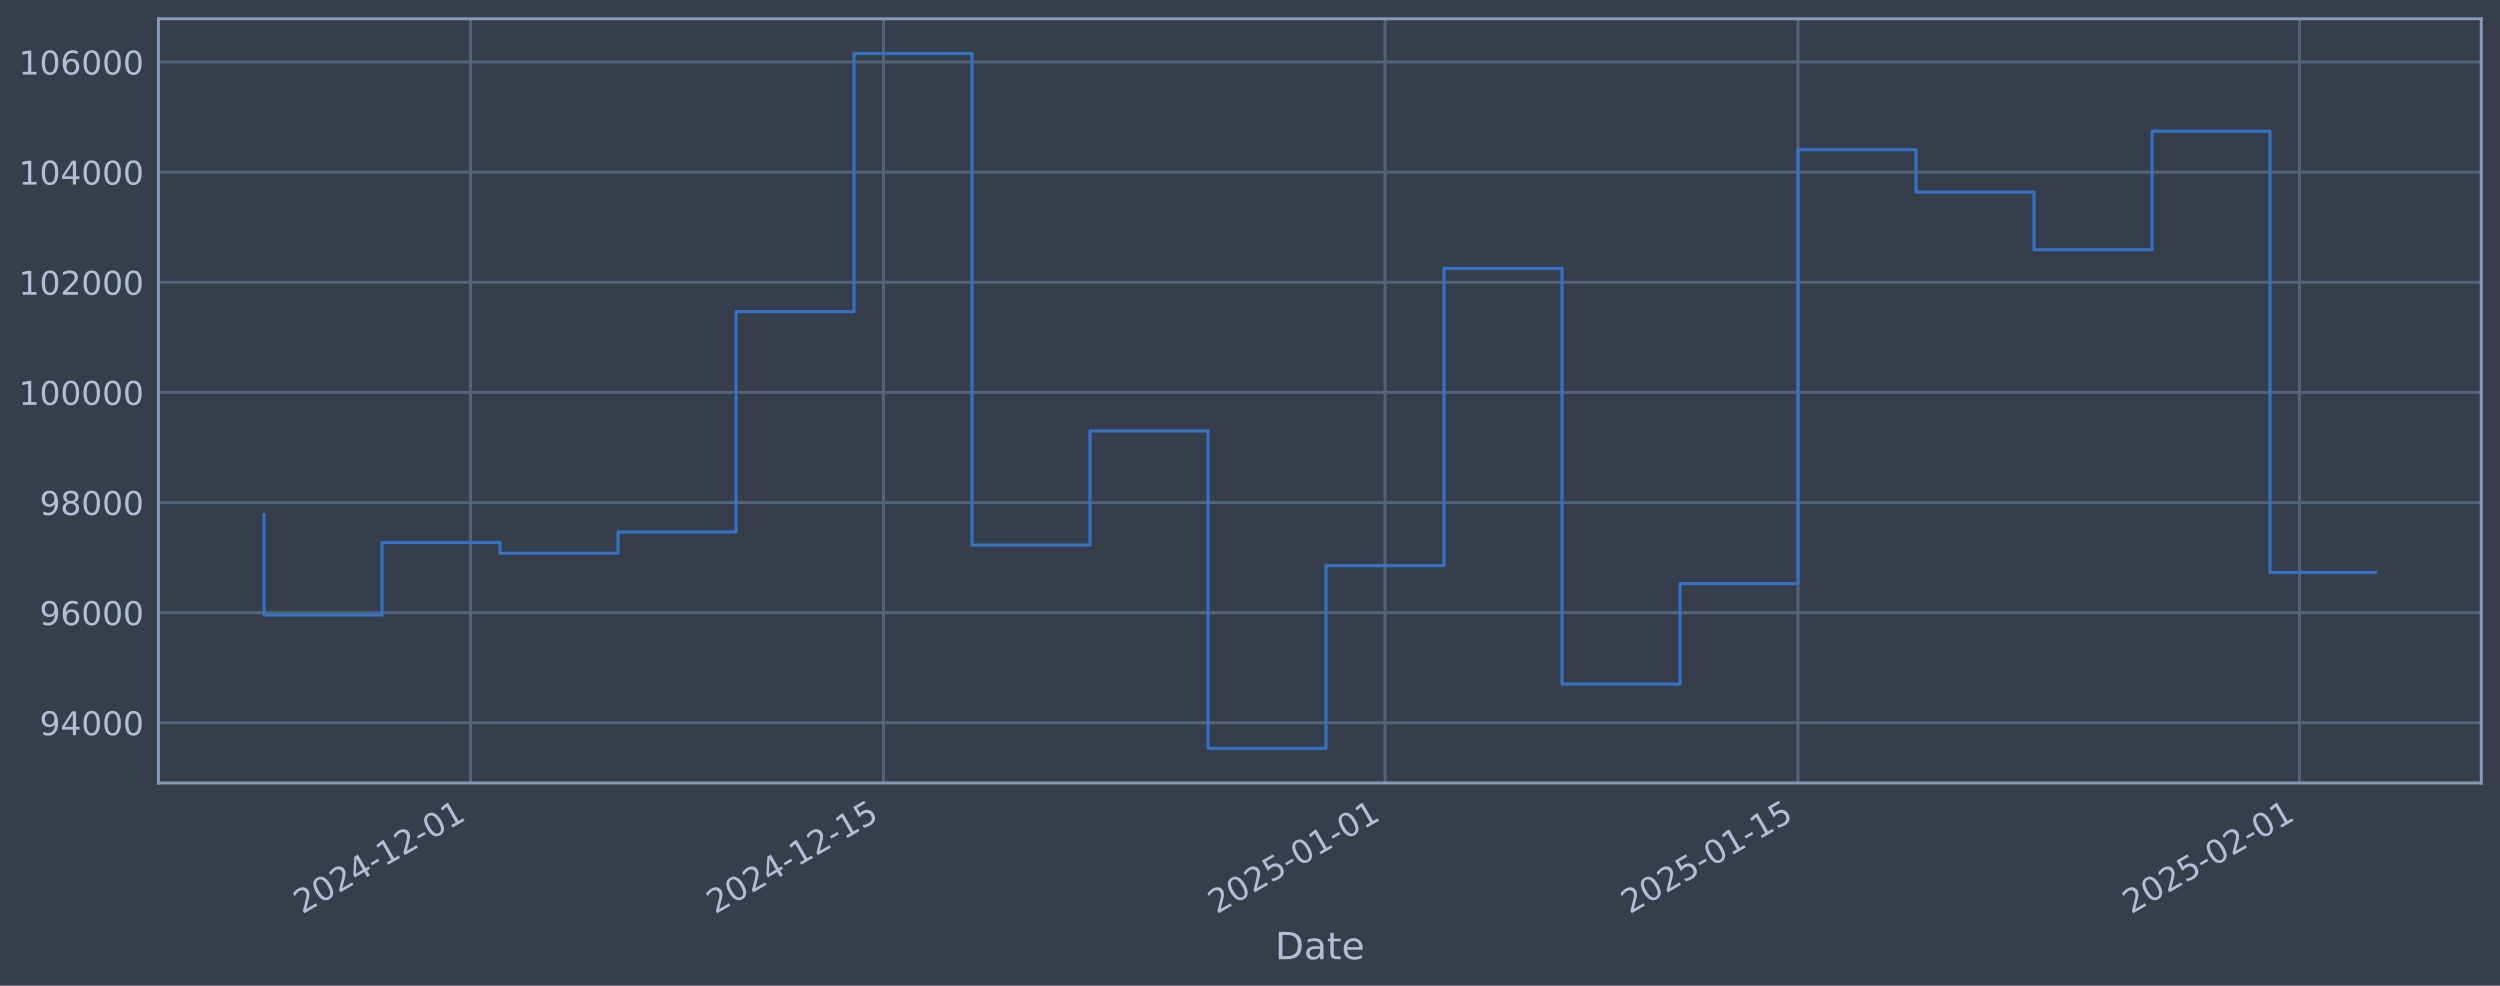
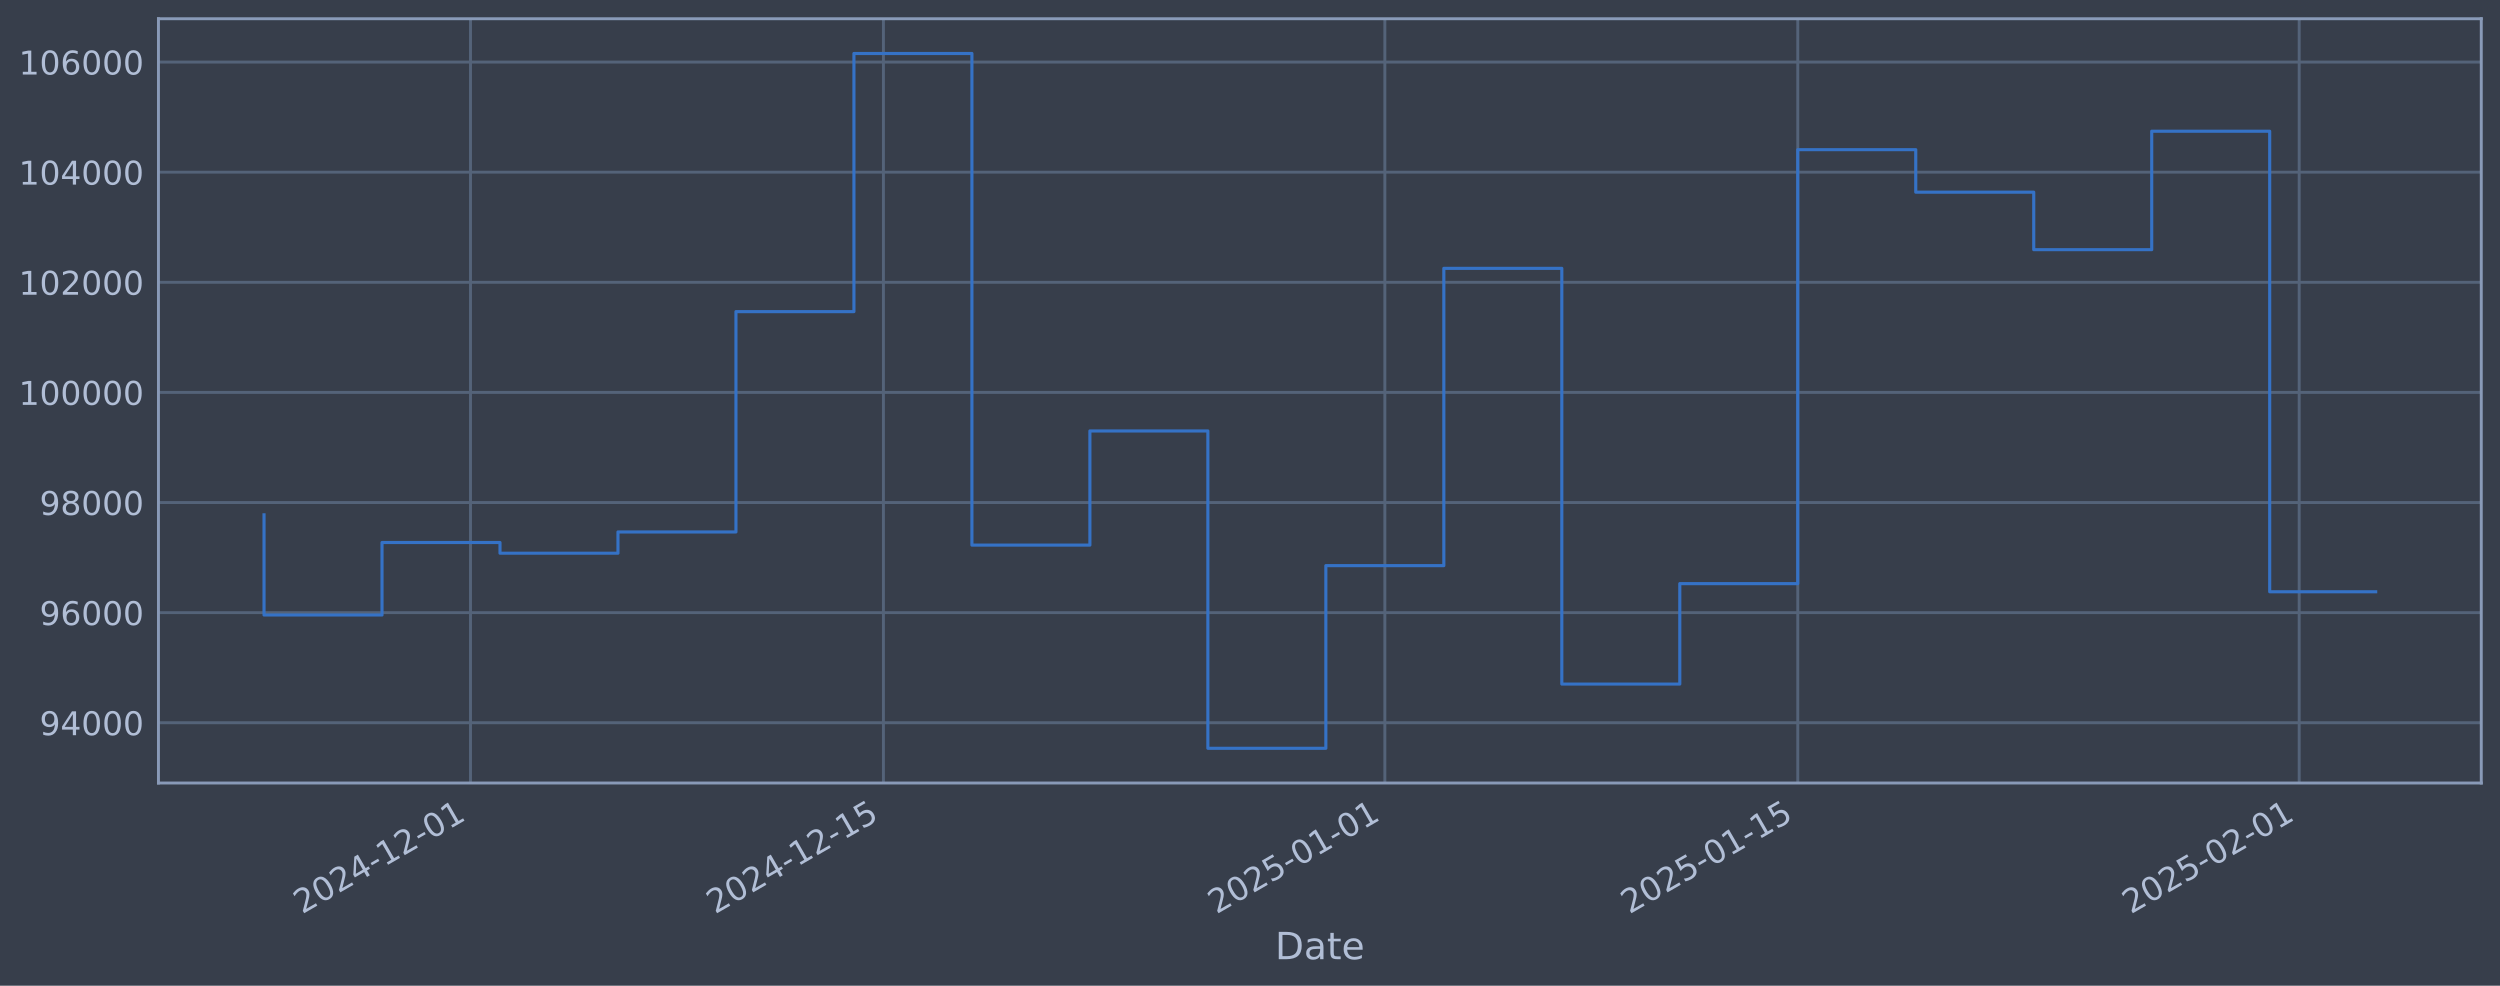
<svg xmlns="http://www.w3.org/2000/svg" xmlns:xlink="http://www.w3.org/1999/xlink" width="960.9pt" height="378.87pt" viewBox="0 0 960.9 378.87" version="1.1">
  <defs>
    <style type="text/css">*{stroke-linejoin: round; stroke-linecap: butt}</style>
  </defs>
  <g id="figure_1">
    <g id="patch_1">
      <path d="M 0 378.87  L 960.9 378.87  L 960.9 0  L 0 0  z " style="fill: #373e4b" />
    </g>
    <g id="axes_1">
      <g id="patch_2">
        <path d="M 60.901 300.96  L 953.701 300.96  L 953.701 7.2  L 60.901 7.2  z " style="fill: #373e4b" />
      </g>
      <g id="matplotlib.axis_1">
        <g id="xtick_1">
          <g id="line2d_1">
-             <path d="M 180.853 300.96  L 180.853 7.2  " clip-path="url(#p4184957a48)" style="fill: none; stroke: #546379; stroke-width: 1.12; stroke-linecap: square" />
+             <path d="M 180.839 300.96  L 180.839 7.2  " clip-path="url(#pec68ad3c75)" style="fill: none; stroke: #546379; stroke-width: 1.12; stroke-linecap: square" />
          </g>
          <g id="line2d_2" />
          <g id="text_1">
-             <g style="fill: #b1bed6" transform="translate(116.1275 351.4642) rotate(-30) scale(0.126 -0.126)">
+             <g style="fill: #b1bed6" transform="translate(116.1137 351.4642) rotate(-30) scale(0.126 -0.126)">
              <defs>
                <path id="DejaVuSans-32" d="M 1228 531  L 3431 531  L 3431 0  L 469 0  L 469 531  Q 828 903 1448 1529  Q 2069 2156 2228 2338  Q 2531 2678 2651 2914  Q 2772 3150 2772 3378  Q 2772 3750 2511 3984  Q 2250 4219 1831 4219  Q 1534 4219 1204 4116  Q 875 4013 500 3803  L 500 4441  Q 881 4594 1212 4672  Q 1544 4750 1819 4750  Q 2544 4750 2975 4387  Q 3406 4025 3406 3419  Q 3406 3131 3298 2873  Q 3191 2616 2906 2266  Q 2828 2175 2409 1742  Q 1991 1309 1228 531  z " transform="scale(0.015625)" />
                <path id="DejaVuSans-30" d="M 2034 4250  Q 1547 4250 1301 3770  Q 1056 3291 1056 2328  Q 1056 1369 1301 889  Q 1547 409 2034 409  Q 2525 409 2770 889  Q 3016 1369 3016 2328  Q 3016 3291 2770 3770  Q 2525 4250 2034 4250  z M 2034 4750  Q 2819 4750 3233 4129  Q 3647 3509 3647 2328  Q 3647 1150 3233 529  Q 2819 -91 2034 -91  Q 1250 -91 836 529  Q 422 1150 422 2328  Q 422 3509 836 4129  Q 1250 4750 2034 4750  z " transform="scale(0.015625)" />
                <path id="DejaVuSans-34" d="M 2419 4116  L 825 1625  L 2419 1625  L 2419 4116  z M 2253 4666  L 3047 4666  L 3047 1625  L 3713 1625  L 3713 1100  L 3047 1100  L 3047 0  L 2419 0  L 2419 1100  L 313 1100  L 313 1709  L 2253 4666  z " transform="scale(0.015625)" />
                <path id="DejaVuSans-2d" d="M 313 2009  L 1997 2009  L 1997 1497  L 313 1497  L 313 2009  z " transform="scale(0.015625)" />
                <path id="DejaVuSans-31" d="M 794 531  L 1825 531  L 1825 4091  L 703 3866  L 703 4441  L 1819 4666  L 2450 4666  L 2450 531  L 3481 531  L 3481 0  L 794 0  L 794 531  z " transform="scale(0.015625)" />
              </defs>
              <use xlink:href="#DejaVuSans-32" />
              <use xlink:href="#DejaVuSans-30" transform="translate(63.62305 0)" />
              <use xlink:href="#DejaVuSans-32" transform="translate(127.2461 0)" />
              <use xlink:href="#DejaVuSans-34" transform="translate(190.8691 0)" />
              <use xlink:href="#DejaVuSans-2d" transform="translate(254.4922 0)" />
              <use xlink:href="#DejaVuSans-31" transform="translate(290.5762 0)" />
              <use xlink:href="#DejaVuSans-32" transform="translate(354.1992 0)" />
              <use xlink:href="#DejaVuSans-2d" transform="translate(417.8223 0)" />
              <use xlink:href="#DejaVuSans-30" transform="translate(453.9062 0)" />
              <use xlink:href="#DejaVuSans-31" transform="translate(517.5293 0)" />
            </g>
          </g>
        </g>
        <g id="xtick_2">
          <g id="line2d_3">
-             <path d="M 339.594 300.96  L 339.594 7.2  " clip-path="url(#p4184957a48)" style="fill: none; stroke: #546379; stroke-width: 1.12; stroke-linecap: square" />
+             <path d="M 339.553 300.96  L 339.553 7.2  " clip-path="url(#pec68ad3c75)" style="fill: none; stroke: #546379; stroke-width: 1.12; stroke-linecap: square" />
          </g>
          <g id="line2d_4" />
          <g id="text_2">
-             <g style="fill: #b1bed6" transform="translate(274.8689 351.4642) rotate(-30) scale(0.126 -0.126)">
+             <g style="fill: #b1bed6" transform="translate(274.8275 351.4642) rotate(-30) scale(0.126 -0.126)">
              <defs>
                <path id="DejaVuSans-35" d="M 691 4666  L 3169 4666  L 3169 4134  L 1269 4134  L 1269 2991  Q 1406 3038 1543 3061  Q 1681 3084 1819 3084  Q 2600 3084 3056 2656  Q 3513 2228 3513 1497  Q 3513 744 3044 326  Q 2575 -91 1722 -91  Q 1428 -91 1123 -41  Q 819 9 494 109  L 494 744  Q 775 591 1075 516  Q 1375 441 1709 441  Q 2250 441 2565 725  Q 2881 1009 2881 1497  Q 2881 1984 2565 2268  Q 2250 2553 1709 2553  Q 1456 2553 1204 2497  Q 953 2441 691 2322  L 691 4666  z " transform="scale(0.015625)" />
              </defs>
              <use xlink:href="#DejaVuSans-32" />
              <use xlink:href="#DejaVuSans-30" transform="translate(63.62305 0)" />
              <use xlink:href="#DejaVuSans-32" transform="translate(127.2461 0)" />
              <use xlink:href="#DejaVuSans-34" transform="translate(190.8691 0)" />
              <use xlink:href="#DejaVuSans-2d" transform="translate(254.4922 0)" />
              <use xlink:href="#DejaVuSans-31" transform="translate(290.5762 0)" />
              <use xlink:href="#DejaVuSans-32" transform="translate(354.1992 0)" />
              <use xlink:href="#DejaVuSans-2d" transform="translate(417.8223 0)" />
              <use xlink:href="#DejaVuSans-31" transform="translate(453.9062 0)" />
              <use xlink:href="#DejaVuSans-35" transform="translate(517.5293 0)" />
            </g>
          </g>
        </g>
        <g id="xtick_3">
          <g id="line2d_5">
-             <path d="M 532.352 300.96  L 532.352 7.2  " clip-path="url(#p4184957a48)" style="fill: none; stroke: #546379; stroke-width: 1.12; stroke-linecap: square" />
+             <path d="M 532.277 300.96  L 532.277 7.2  " clip-path="url(#pec68ad3c75)" style="fill: none; stroke: #546379; stroke-width: 1.12; stroke-linecap: square" />
          </g>
          <g id="line2d_6" />
          <g id="text_3">
-             <g style="fill: #b1bed6" transform="translate(467.6264 351.4642) rotate(-30) scale(0.126 -0.126)">
+             <g style="fill: #b1bed6" transform="translate(467.5514 351.4642) rotate(-30) scale(0.126 -0.126)">
              <use xlink:href="#DejaVuSans-32" />
              <use xlink:href="#DejaVuSans-30" transform="translate(63.62305 0)" />
              <use xlink:href="#DejaVuSans-32" transform="translate(127.2461 0)" />
              <use xlink:href="#DejaVuSans-35" transform="translate(190.8691 0)" />
              <use xlink:href="#DejaVuSans-2d" transform="translate(254.4922 0)" />
              <use xlink:href="#DejaVuSans-30" transform="translate(290.5762 0)" />
              <use xlink:href="#DejaVuSans-31" transform="translate(354.1992 0)" />
              <use xlink:href="#DejaVuSans-2d" transform="translate(417.8223 0)" />
              <use xlink:href="#DejaVuSans-30" transform="translate(453.9062 0)" />
              <use xlink:href="#DejaVuSans-31" transform="translate(517.5293 0)" />
            </g>
          </g>
        </g>
        <g id="xtick_4">
          <g id="line2d_7">
-             <path d="M 691.093 300.96  L 691.093 7.2  " clip-path="url(#p4184957a48)" style="fill: none; stroke: #546379; stroke-width: 1.12; stroke-linecap: square" />
+             <path d="M 690.991 300.96  L 690.991 7.2  " clip-path="url(#pec68ad3c75)" style="fill: none; stroke: #546379; stroke-width: 1.12; stroke-linecap: square" />
          </g>
          <g id="line2d_8" />
          <g id="text_4">
-             <g style="fill: #b1bed6" transform="translate(626.3678 351.4642) rotate(-30) scale(0.126 -0.126)">
+             <g style="fill: #b1bed6" transform="translate(626.2651 351.4642) rotate(-30) scale(0.126 -0.126)">
              <use xlink:href="#DejaVuSans-32" />
              <use xlink:href="#DejaVuSans-30" transform="translate(63.62305 0)" />
              <use xlink:href="#DejaVuSans-32" transform="translate(127.2461 0)" />
              <use xlink:href="#DejaVuSans-35" transform="translate(190.8691 0)" />
              <use xlink:href="#DejaVuSans-2d" transform="translate(254.4922 0)" />
              <use xlink:href="#DejaVuSans-30" transform="translate(290.5762 0)" />
              <use xlink:href="#DejaVuSans-31" transform="translate(354.1992 0)" />
              <use xlink:href="#DejaVuSans-2d" transform="translate(417.8223 0)" />
              <use xlink:href="#DejaVuSans-31" transform="translate(453.9062 0)" />
              <use xlink:href="#DejaVuSans-35" transform="translate(517.5293 0)" />
            </g>
          </g>
        </g>
        <g id="xtick_5">
          <g id="line2d_9">
-             <path d="M 883.851 300.96  L 883.851 7.2  " clip-path="url(#p4184957a48)" style="fill: none; stroke: #546379; stroke-width: 1.12; stroke-linecap: square" />
+             <path d="M 883.715 300.96  L 883.715 7.2  " clip-path="url(#pec68ad3c75)" style="fill: none; stroke: #546379; stroke-width: 1.12; stroke-linecap: square" />
          </g>
          <g id="line2d_10" />
          <g id="text_5">
-             <g style="fill: #b1bed6" transform="translate(819.1252 351.4642) rotate(-30) scale(0.126 -0.126)">
+             <g style="fill: #b1bed6" transform="translate(818.989 351.4642) rotate(-30) scale(0.126 -0.126)">
              <use xlink:href="#DejaVuSans-32" />
              <use xlink:href="#DejaVuSans-30" transform="translate(63.62305 0)" />
              <use xlink:href="#DejaVuSans-32" transform="translate(127.2461 0)" />
              <use xlink:href="#DejaVuSans-35" transform="translate(190.8691 0)" />
              <use xlink:href="#DejaVuSans-2d" transform="translate(254.4922 0)" />
              <use xlink:href="#DejaVuSans-30" transform="translate(290.5762 0)" />
              <use xlink:href="#DejaVuSans-32" transform="translate(354.1992 0)" />
              <use xlink:href="#DejaVuSans-2d" transform="translate(417.8223 0)" />
              <use xlink:href="#DejaVuSans-30" transform="translate(453.9062 0)" />
              <use xlink:href="#DejaVuSans-31" transform="translate(517.5293 0)" />
            </g>
          </g>
        </g>
        <g id="text_6">
          <g style="fill: #b1bed6" transform="translate(490.0914 368.6753) scale(0.144 -0.144)">
            <defs>
              <path id="DejaVuSans-44" d="M 1259 4147  L 1259 519  L 2022 519  Q 2988 519 3436 956  Q 3884 1394 3884 2338  Q 3884 3275 3436 3711  Q 2988 4147 2022 4147  L 1259 4147  z M 628 4666  L 1925 4666  Q 3281 4666 3915 4102  Q 4550 3538 4550 2338  Q 4550 1131 3912 565  Q 3275 0 1925 0  L 628 0  L 628 4666  z " transform="scale(0.015625)" />
              <path id="DejaVuSans-61" d="M 2194 1759  Q 1497 1759 1228 1600  Q 959 1441 959 1056  Q 959 750 1161 570  Q 1363 391 1709 391  Q 2188 391 2477 730  Q 2766 1069 2766 1631  L 2766 1759  L 2194 1759  z M 3341 1997  L 3341 0  L 2766 0  L 2766 531  Q 2569 213 2275 61  Q 1981 -91 1556 -91  Q 1019 -91 701 211  Q 384 513 384 1019  Q 384 1609 779 1909  Q 1175 2209 1959 2209  L 2766 2209  L 2766 2266  Q 2766 2663 2505 2880  Q 2244 3097 1772 3097  Q 1472 3097 1187 3025  Q 903 2953 641 2809  L 641 3341  Q 956 3463 1253 3523  Q 1550 3584 1831 3584  Q 2591 3584 2966 3190  Q 3341 2797 3341 1997  z " transform="scale(0.015625)" />
              <path id="DejaVuSans-74" d="M 1172 4494  L 1172 3500  L 2356 3500  L 2356 3053  L 1172 3053  L 1172 1153  Q 1172 725 1289 603  Q 1406 481 1766 481  L 2356 481  L 2356 0  L 1766 0  Q 1100 0 847 248  Q 594 497 594 1153  L 594 3053  L 172 3053  L 172 3500  L 594 3500  L 594 4494  L 1172 4494  z " transform="scale(0.015625)" />
              <path id="DejaVuSans-65" d="M 3597 1894  L 3597 1613  L 953 1613  Q 991 1019 1311 708  Q 1631 397 2203 397  Q 2534 397 2845 478  Q 3156 559 3463 722  L 3463 178  Q 3153 47 2828 -22  Q 2503 -91 2169 -91  Q 1331 -91 842 396  Q 353 884 353 1716  Q 353 2575 817 3079  Q 1281 3584 2069 3584  Q 2775 3584 3186 3129  Q 3597 2675 3597 1894  z M 3022 2063  Q 3016 2534 2758 2815  Q 2500 3097 2075 3097  Q 1594 3097 1305 2825  Q 1016 2553 972 2059  L 3022 2063  z " transform="scale(0.015625)" />
            </defs>
            <use xlink:href="#DejaVuSans-44" />
            <use xlink:href="#DejaVuSans-61" transform="translate(77.00195 0)" />
            <use xlink:href="#DejaVuSans-74" transform="translate(138.2812 0)" />
            <use xlink:href="#DejaVuSans-65" transform="translate(177.4902 0)" />
          </g>
        </g>
      </g>
      <g id="matplotlib.axis_2">
        <g id="ytick_1">
          <g id="line2d_11">
-             <path d="M 60.901 277.797  L 953.701 277.797  " clip-path="url(#p4184957a48)" style="fill: none; stroke: #546379; stroke-width: 1.12; stroke-linecap: square" />
+             <path d="M 60.901 277.797  L 953.701 277.797  " clip-path="url(#pec68ad3c75)" style="fill: none; stroke: #546379; stroke-width: 1.12; stroke-linecap: square" />
          </g>
          <g id="line2d_12" />
          <g id="text_7">
            <g style="fill: #b1bed6" transform="translate(15.21675 282.5841) scale(0.126 -0.126)">
              <defs>
                <path id="DejaVuSans-39" d="M 703 97  L 703 672  Q 941 559 1184 500  Q 1428 441 1663 441  Q 2288 441 2617 861  Q 2947 1281 2994 2138  Q 2813 1869 2534 1725  Q 2256 1581 1919 1581  Q 1219 1581 811 2004  Q 403 2428 403 3163  Q 403 3881 828 4315  Q 1253 4750 1959 4750  Q 2769 4750 3195 4129  Q 3622 3509 3622 2328  Q 3622 1225 3098 567  Q 2575 -91 1691 -91  Q 1453 -91 1209 -44  Q 966 3 703 97  z M 1959 2075  Q 2384 2075 2632 2365  Q 2881 2656 2881 3163  Q 2881 3666 2632 3958  Q 2384 4250 1959 4250  Q 1534 4250 1286 3958  Q 1038 3666 1038 3163  Q 1038 2656 1286 2365  Q 1534 2075 1959 2075  z " transform="scale(0.015625)" />
              </defs>
              <use xlink:href="#DejaVuSans-39" />
              <use xlink:href="#DejaVuSans-34" transform="translate(63.62305 0)" />
              <use xlink:href="#DejaVuSans-30" transform="translate(127.2461 0)" />
              <use xlink:href="#DejaVuSans-30" transform="translate(190.8691 0)" />
              <use xlink:href="#DejaVuSans-30" transform="translate(254.4922 0)" />
            </g>
          </g>
        </g>
        <g id="ytick_2">
          <g id="line2d_13">
-             <path d="M 60.901 235.473  L 953.701 235.473  " clip-path="url(#p4184957a48)" style="fill: none; stroke: #546379; stroke-width: 1.12; stroke-linecap: square" />
+             <path d="M 60.901 235.473  L 953.701 235.473  " clip-path="url(#pec68ad3c75)" style="fill: none; stroke: #546379; stroke-width: 1.12; stroke-linecap: square" />
          </g>
          <g id="line2d_14" />
          <g id="text_8">
            <g style="fill: #b1bed6" transform="translate(15.21675 240.2602) scale(0.126 -0.126)">
              <defs>
                <path id="DejaVuSans-36" d="M 2113 2584  Q 1688 2584 1439 2293  Q 1191 2003 1191 1497  Q 1191 994 1439 701  Q 1688 409 2113 409  Q 2538 409 2786 701  Q 3034 994 3034 1497  Q 3034 2003 2786 2293  Q 2538 2584 2113 2584  z M 3366 4563  L 3366 3988  Q 3128 4100 2886 4159  Q 2644 4219 2406 4219  Q 1781 4219 1451 3797  Q 1122 3375 1075 2522  Q 1259 2794 1537 2939  Q 1816 3084 2150 3084  Q 2853 3084 3261 2657  Q 3669 2231 3669 1497  Q 3669 778 3244 343  Q 2819 -91 2113 -91  Q 1303 -91 875 529  Q 447 1150 447 2328  Q 447 3434 972 4092  Q 1497 4750 2381 4750  Q 2619 4750 2861 4703  Q 3103 4656 3366 4563  z " transform="scale(0.015625)" />
              </defs>
              <use xlink:href="#DejaVuSans-39" />
              <use xlink:href="#DejaVuSans-36" transform="translate(63.62305 0)" />
              <use xlink:href="#DejaVuSans-30" transform="translate(127.2461 0)" />
              <use xlink:href="#DejaVuSans-30" transform="translate(190.8691 0)" />
              <use xlink:href="#DejaVuSans-30" transform="translate(254.4922 0)" />
            </g>
          </g>
        </g>
        <g id="ytick_3">
          <g id="line2d_15">
-             <path d="M 60.901 193.149  L 953.701 193.149  " clip-path="url(#p4184957a48)" style="fill: none; stroke: #546379; stroke-width: 1.12; stroke-linecap: square" />
+             <path d="M 60.901 193.149  L 953.701 193.149  " clip-path="url(#pec68ad3c75)" style="fill: none; stroke: #546379; stroke-width: 1.12; stroke-linecap: square" />
          </g>
          <g id="line2d_16" />
          <g id="text_9">
            <g style="fill: #b1bed6" transform="translate(15.21675 197.9364) scale(0.126 -0.126)">
              <defs>
                <path id="DejaVuSans-38" d="M 2034 2216  Q 1584 2216 1326 1975  Q 1069 1734 1069 1313  Q 1069 891 1326 650  Q 1584 409 2034 409  Q 2484 409 2743 651  Q 3003 894 3003 1313  Q 3003 1734 2745 1975  Q 2488 2216 2034 2216  z M 1403 2484  Q 997 2584 770 2862  Q 544 3141 544 3541  Q 544 4100 942 4425  Q 1341 4750 2034 4750  Q 2731 4750 3128 4425  Q 3525 4100 3525 3541  Q 3525 3141 3298 2862  Q 3072 2584 2669 2484  Q 3125 2378 3379 2068  Q 3634 1759 3634 1313  Q 3634 634 3220 271  Q 2806 -91 2034 -91  Q 1263 -91 848 271  Q 434 634 434 1313  Q 434 1759 690 2068  Q 947 2378 1403 2484  z M 1172 3481  Q 1172 3119 1398 2916  Q 1625 2713 2034 2713  Q 2441 2713 2670 2916  Q 2900 3119 2900 3481  Q 2900 3844 2670 4047  Q 2441 4250 2034 4250  Q 1625 4250 1398 4047  Q 1172 3844 1172 3481  z " transform="scale(0.015625)" />
              </defs>
              <use xlink:href="#DejaVuSans-39" />
              <use xlink:href="#DejaVuSans-38" transform="translate(63.62305 0)" />
              <use xlink:href="#DejaVuSans-30" transform="translate(127.2461 0)" />
              <use xlink:href="#DejaVuSans-30" transform="translate(190.8691 0)" />
              <use xlink:href="#DejaVuSans-30" transform="translate(254.4922 0)" />
            </g>
          </g>
        </g>
        <g id="ytick_4">
          <g id="line2d_17">
-             <path d="M 60.901 150.826  L 953.701 150.826  " clip-path="url(#p4184957a48)" style="fill: none; stroke: #546379; stroke-width: 1.12; stroke-linecap: square" />
+             <path d="M 60.901 150.826  L 953.701 150.826  " clip-path="url(#pec68ad3c75)" style="fill: none; stroke: #546379; stroke-width: 1.12; stroke-linecap: square" />
          </g>
          <g id="line2d_18" />
          <g id="text_10">
            <g style="fill: #b1bed6" transform="translate(7.2 155.6126) scale(0.126 -0.126)">
              <use xlink:href="#DejaVuSans-31" />
              <use xlink:href="#DejaVuSans-30" transform="translate(63.62305 0)" />
              <use xlink:href="#DejaVuSans-30" transform="translate(127.2461 0)" />
              <use xlink:href="#DejaVuSans-30" transform="translate(190.8691 0)" />
              <use xlink:href="#DejaVuSans-30" transform="translate(254.4922 0)" />
              <use xlink:href="#DejaVuSans-30" transform="translate(318.1152 0)" />
            </g>
          </g>
        </g>
        <g id="ytick_5">
          <g id="line2d_19">
-             <path d="M 60.901 108.502  L 953.701 108.502  " clip-path="url(#p4184957a48)" style="fill: none; stroke: #546379; stroke-width: 1.12; stroke-linecap: square" />
+             <path d="M 60.901 108.502  L 953.701 108.502  " clip-path="url(#pec68ad3c75)" style="fill: none; stroke: #546379; stroke-width: 1.12; stroke-linecap: square" />
          </g>
          <g id="line2d_20" />
          <g id="text_11">
            <g style="fill: #b1bed6" transform="translate(7.2 113.2888) scale(0.126 -0.126)">
              <use xlink:href="#DejaVuSans-31" />
              <use xlink:href="#DejaVuSans-30" transform="translate(63.62305 0)" />
              <use xlink:href="#DejaVuSans-32" transform="translate(127.2461 0)" />
              <use xlink:href="#DejaVuSans-30" transform="translate(190.8691 0)" />
              <use xlink:href="#DejaVuSans-30" transform="translate(254.4922 0)" />
              <use xlink:href="#DejaVuSans-30" transform="translate(318.1152 0)" />
            </g>
          </g>
        </g>
        <g id="ytick_6">
          <g id="line2d_21">
-             <path d="M 60.901 66.178  L 953.701 66.178  " clip-path="url(#p4184957a48)" style="fill: none; stroke: #546379; stroke-width: 1.12; stroke-linecap: square" />
+             <path d="M 60.901 66.178  L 953.701 66.178  " clip-path="url(#pec68ad3c75)" style="fill: none; stroke: #546379; stroke-width: 1.12; stroke-linecap: square" />
          </g>
          <g id="line2d_22" />
          <g id="text_12">
            <g style="fill: #b1bed6" transform="translate(7.2 70.96502) scale(0.126 -0.126)">
              <use xlink:href="#DejaVuSans-31" />
              <use xlink:href="#DejaVuSans-30" transform="translate(63.62305 0)" />
              <use xlink:href="#DejaVuSans-34" transform="translate(127.2461 0)" />
              <use xlink:href="#DejaVuSans-30" transform="translate(190.8691 0)" />
              <use xlink:href="#DejaVuSans-30" transform="translate(254.4922 0)" />
              <use xlink:href="#DejaVuSans-30" transform="translate(318.1152 0)" />
            </g>
          </g>
        </g>
        <g id="ytick_7">
          <g id="line2d_23">
-             <path d="M 60.901 23.854  L 953.701 23.854  " clip-path="url(#p4184957a48)" style="fill: none; stroke: #546379; stroke-width: 1.12; stroke-linecap: square" />
+             <path d="M 60.901 23.854  L 953.701 23.854  " clip-path="url(#pec68ad3c75)" style="fill: none; stroke: #546379; stroke-width: 1.12; stroke-linecap: square" />
          </g>
          <g id="line2d_24" />
          <g id="text_13">
            <g style="fill: #b1bed6" transform="translate(7.2 28.64121) scale(0.126 -0.126)">
              <use xlink:href="#DejaVuSans-31" />
              <use xlink:href="#DejaVuSans-30" transform="translate(63.62305 0)" />
              <use xlink:href="#DejaVuSans-36" transform="translate(127.2461 0)" />
              <use xlink:href="#DejaVuSans-30" transform="translate(190.8691 0)" />
              <use xlink:href="#DejaVuSans-30" transform="translate(254.4922 0)" />
              <use xlink:href="#DejaVuSans-30" transform="translate(318.1152 0)" />
            </g>
          </g>
        </g>
      </g>
      <g id="line2d_25">
-         <path d="M 101.482 197.87  L 101.482 236.383  L 146.837 236.383  L 146.837 208.521  L 192.192 208.521  L 192.192 212.628  L 237.546 212.628  L 237.546 204.459  L 282.901 204.459  L 282.901 119.77  L 328.256 119.77  L 328.256 20.553  L 373.61 20.553  L 373.61 209.517  L 418.965 209.517  L 418.965 165.636  L 464.32 165.636  L 464.32 287.607  L 509.675 287.607  L 509.675 217.409  L 555.029 217.409  L 555.029 103.141  L 600.384 103.141  L 600.384 262.927  L 645.739 262.927  L 645.739 224.318  L 691.093 224.318  L 691.093 57.525  L 736.448 57.525  L 736.448 73.859  L 781.803 73.859  L 781.803 95.961  L 827.157 95.961  L 827.157 50.434  L 872.512 50.434  L 872.512 219.985  L 913.119 219.985  " clip-path="url(#p4184957a48)" style="fill: none; stroke: #3572c6; stroke-width: 1.2; stroke-linecap: square" />
+         <path d="M 101.482 197.87  L 101.482 236.383  L 146.829 236.383  L 146.829 208.521  L 192.176 208.521  L 192.176 212.628  L 237.523 212.628  L 237.523 204.459  L 282.869 204.459  L 282.869 119.77  L 328.216 119.77  L 328.216 20.553  L 373.563 20.553  L 373.563 209.517  L 418.91 209.517  L 418.91 165.636  L 464.257 165.636  L 464.257 287.607  L 509.603 287.607  L 509.603 217.409  L 554.95 217.409  L 554.95 103.141  L 600.297 103.141  L 600.297 262.927  L 645.644 262.927  L 645.644 224.318  L 690.991 224.318  L 690.991 57.525  L 736.337 57.525  L 736.337 73.859  L 781.684 73.859  L 781.684 95.961  L 827.031 95.961  L 827.031 50.434  L 872.378 50.434  L 872.378 227.444  L 913.119 227.444  " clip-path="url(#pec68ad3c75)" style="fill: none; stroke: #3572c6; stroke-width: 1.2; stroke-linecap: square" />
      </g>
      <g id="patch_3">
        <path d="M 60.901 300.96  L 60.901 7.2  " style="fill: none; stroke: #899ab8; stroke-width: 1.12; stroke-linejoin: miter; stroke-linecap: square" />
      </g>
      <g id="patch_4">
        <path d="M 953.701 300.96  L 953.701 7.2  " style="fill: none; stroke: #899ab8; stroke-width: 1.12; stroke-linejoin: miter; stroke-linecap: square" />
      </g>
      <g id="patch_5">
        <path d="M 60.901 300.96  L 953.701 300.96  " style="fill: none; stroke: #899ab8; stroke-width: 1.12; stroke-linejoin: miter; stroke-linecap: square" />
      </g>
      <g id="patch_6">
        <path d="M 60.901 7.2  L 953.701 7.2  " style="fill: none; stroke: #899ab8; stroke-width: 1.12; stroke-linejoin: miter; stroke-linecap: square" />
      </g>
    </g>
  </g>
  <defs>
-     <clipPath id="p4184957a48">
+     <clipPath id="pec68ad3c75">
      <rect x="60.901" y="7.2" width="892.8" height="293.76" />
    </clipPath>
  </defs>
</svg>
